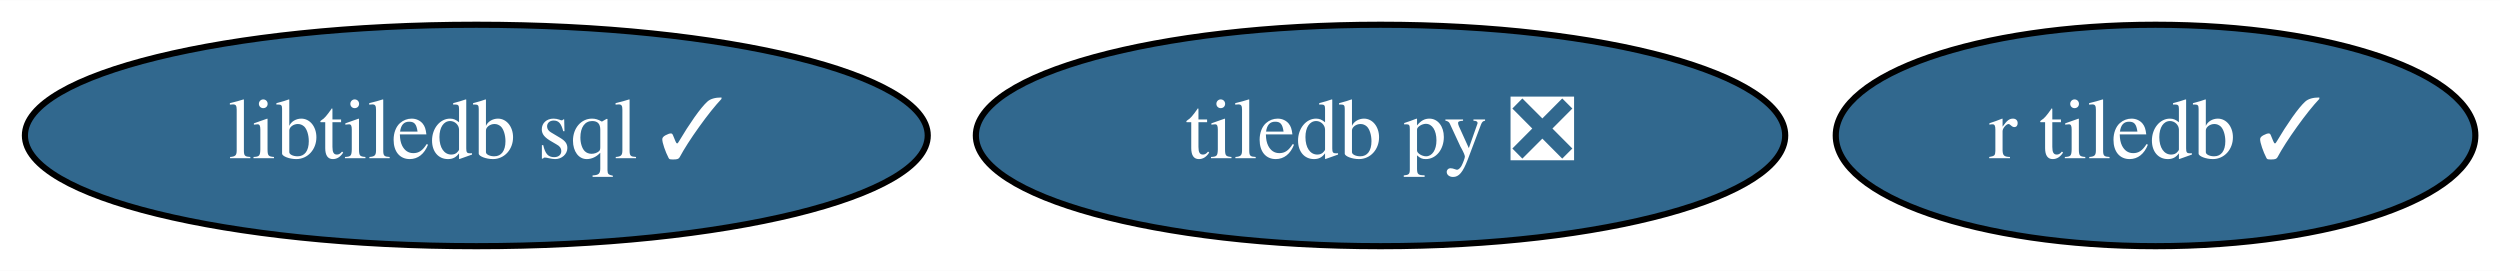
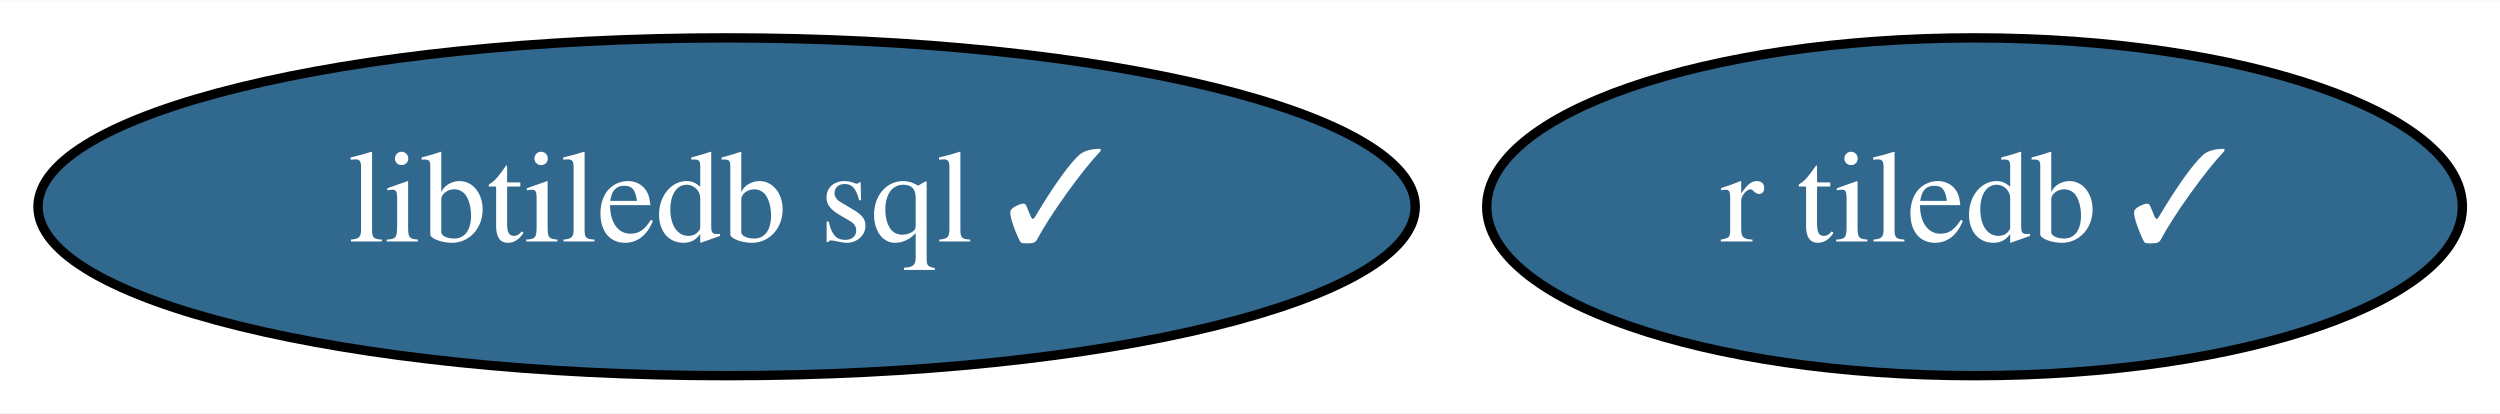
- <svg xmlns="http://www.w3.org/2000/svg" xmlns:xlink="http://www.w3.org/1999/xlink" width="406pt" height="44pt" viewBox="0.00 0.00 406.44 44.00">
+ <svg xmlns="http://www.w3.org/2000/svg" xmlns:xlink="http://www.w3.org/1999/xlink" width="266pt" height="44pt" viewBox="0.00 0.00 266.44 44.00">
  <g id="graph0" class="graph" transform="scale(1 1) rotate(0) translate(4 40)">
-     <polygon fill="white" stroke="none" points="-4,4 -4,-40 402.44,-40 402.44,4 -4,4" />
+     <polygon fill="white" stroke="none" points="-4,4 -4,-40 262.44,-40 262.44,4 -4,4" />
    <g id="node1" class="node">
      <g id="a_node1">
-         <a xlink:href="https://github.com/conda-forge/tiledb-py-feedstock/pull/163" xlink:title="tiledb py ❎">
-           <ellipse fill="#31688e" stroke="black" cx="220.44" cy="-18" rx="65.79" ry="18" />
-           <text text-anchor="middle" x="220.44" y="-14.3" font-family="Times,serif" font-size="14.00" fill="white">tiledb py ❎</text>
-         </a>
-       </g>
-     </g>
-     <g id="node2" class="node">
-       <g id="a_node2">
        <a xlink:href="https://github.com/conda-forge/libtiledb-sql-feedstock/pull/104" xlink:title="libtiledb sql ✓">
          <ellipse fill="#31688e" stroke="black" cx="73.44" cy="-18" rx="73.39" ry="18" />
          <text text-anchor="middle" x="73.44" y="-14.3" font-family="Times,serif" font-size="14.00" fill="white">libtiledb sql ✓</text>
        </a>
      </g>
    </g>
-     <g id="node3" class="node">
-       <g id="a_node3">
+     <g id="node2" class="node">
+       <g id="a_node2">
        <a xlink:href="https://github.com/conda-forge/r-tiledb-feedstock/pull/51" xlink:title="r tiledb ✓">
-           <ellipse fill="#31688e" stroke="black" cx="346.44" cy="-18" rx="51.99" ry="18" />
-           <text text-anchor="middle" x="346.44" y="-14.3" font-family="Times,serif" font-size="14.00" fill="white">r tiledb ✓</text>
+           <ellipse fill="#31688e" stroke="black" cx="206.44" cy="-18" rx="51.99" ry="18" />
+           <text text-anchor="middle" x="206.44" y="-14.3" font-family="Times,serif" font-size="14.00" fill="white">r tiledb ✓</text>
        </a>
      </g>
    </g>
  </g>
</svg>
